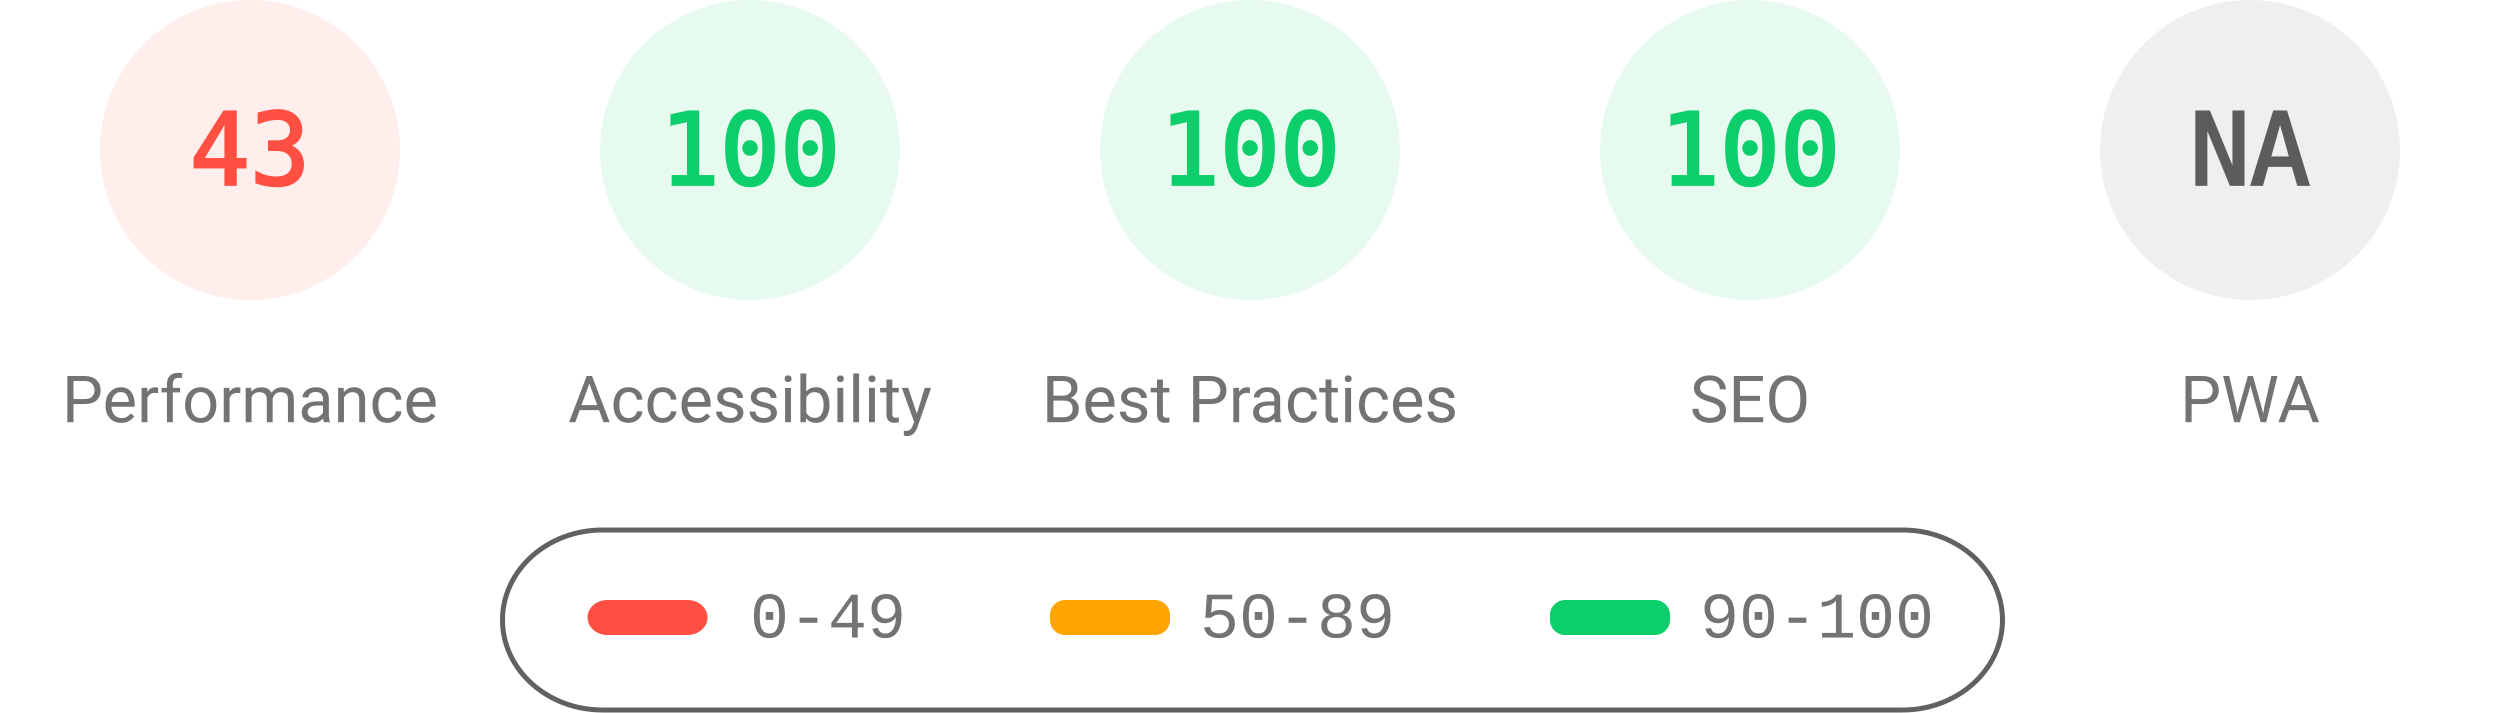
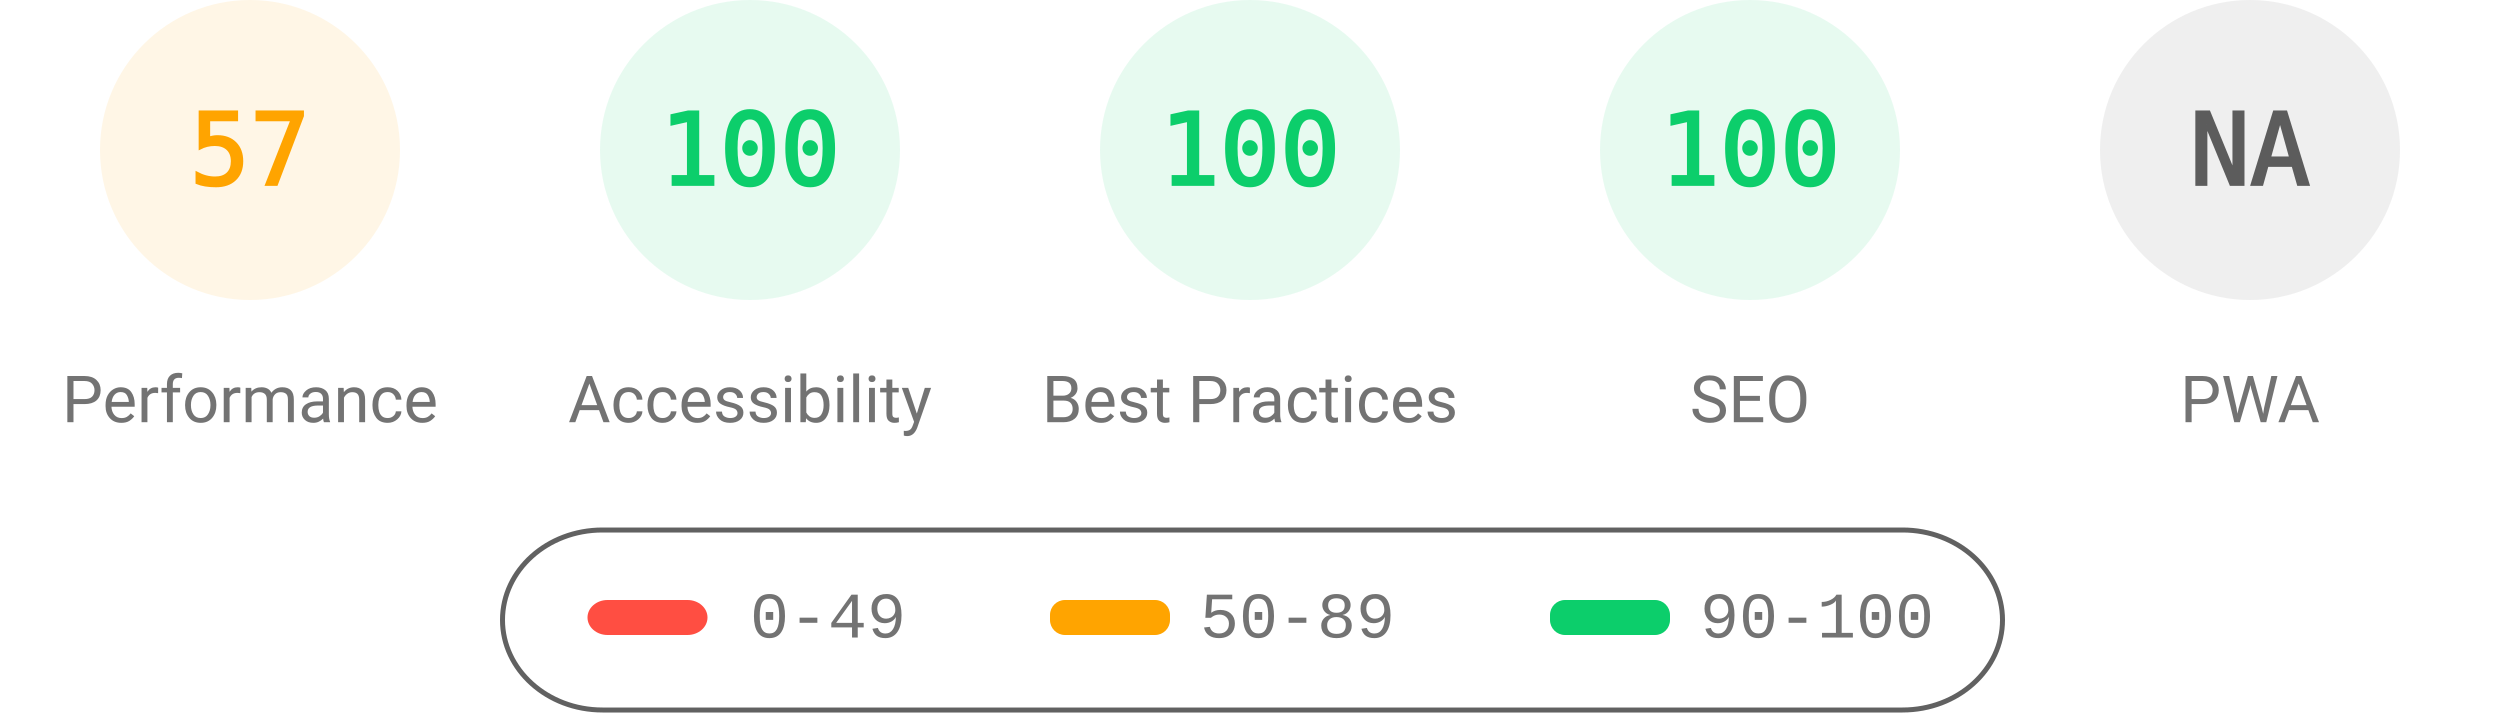
<svg xmlns="http://www.w3.org/2000/svg" fill="none" width="1000" height="285">
  <style>.gauge-base{opacity:.1}.gauge-arc{fill:none;animation-delay:250ms;stroke-linecap:round;transform:rotate(-90deg);transform-origin:100px 60px;animation:load-gauge 1s ease forwards}.guage-text{font-size:40px;font-family:monospace;text-align:center}.guage-red{color:#ff4e42;fill:#ff4e42;stroke:#ff4e42}.guage-orange{color:#ffa400;fill:#ffa400;stroke:#ffa400}.guage-green{color:#0cce6b;fill:#0cce6b;stroke:#0cce6b}.guage-undefined{color:#5c5c5c;fill:#5c5c5c;stroke:#5c5c5c}.guage-title{color:#737373;fill:#737373;stroke:none;font-size:26px;line-height:26px;font-family:Roboto,Halvetica,Arial,sans-serif}@keyframes load-gauge{from{stroke-dasharray:0 352.858}}</style>
-   <svg class="guage-div guage-perf guage-red" viewBox="0 0 200 200" width="200" height="200">
+   <svg class="guage-div guage-perf guage-orange" viewBox="0 0 200 200" width="200" height="200">
    <circle class="gauge-base" r="56" cx="100" cy="60" stroke-width="8" />
-     <circle class="gauge-arc guage-arc-1" r="56" cx="100" cy="60" stroke-width="8" style="stroke-dasharray:151.299,351.858" />
-     <text class="guage-text" x="100" y="60" alignment-baseline="central" dominant-baseline="central" text-anchor="middle">43</text>
+     <circle class="gauge-arc guage-arc-1" r="56" cx="100" cy="60" stroke-width="8" style="stroke-dasharray:200.559,351.858" />
+     <text class="guage-text" x="100" y="60" alignment-baseline="central" dominant-baseline="central" text-anchor="middle">57</text>
    <text class="guage-title" x="100" y="160" alignment-baseline="central" dominant-baseline="central" text-anchor="middle">Performance</text>
  </svg>
  <svg class="guage-div guage-acc guage-green" viewBox="0 0 200 200" width="200" height="200" x="200">
    <circle class="gauge-base" r="56" cx="100" cy="60" stroke-width="8" />
    <circle class="gauge-arc guage-arc-2" r="56" cx="100" cy="60" stroke-width="8" style="stroke-dasharray:351.858,351.858" />
    <text class="guage-text" x="100" y="60" alignment-baseline="central" dominant-baseline="central" text-anchor="middle">100</text>
    <text class="guage-title" x="100" y="160" alignment-baseline="central" dominant-baseline="central" text-anchor="middle">Accessibility</text>
  </svg>
  <svg class="guage-div guage-best guage-green" viewBox="0 0 200 200" width="200" height="200" x="400">
    <circle class="gauge-base" r="56" cx="100" cy="60" stroke-width="8" />
    <circle class="gauge-arc guage-arc-3" r="56" cx="100" cy="60" stroke-width="8" style="stroke-dasharray:351.858,351.858" />
    <text class="guage-text" x="100" y="60" alignment-baseline="central" dominant-baseline="central" text-anchor="middle">100</text>
    <text class="guage-title" x="100" y="160" alignment-baseline="central" dominant-baseline="central" text-anchor="middle">Best Practices</text>
  </svg>
  <svg class="guage-div guage-seo guage-green" viewBox="0 0 200 200" width="200" height="200" x="600">
    <circle class="gauge-base" r="56" cx="100" cy="60" stroke-width="8" />
    <circle class="gauge-arc guage-arc-4" r="56" cx="100" cy="60" stroke-width="8" style="stroke-dasharray:351.858,351.858" />
    <text class="guage-text" x="100" y="60" alignment-baseline="central" dominant-baseline="central" text-anchor="middle">100</text>
    <text class="guage-title" x="100" y="160" alignment-baseline="central" dominant-baseline="central" text-anchor="middle">SEO</text>
  </svg>
  <svg class="guage-div guage-pwa guage-undefined" viewBox="0 0 200 200" width="200" height="200" x="800">
    <circle class="gauge-base" r="56" cx="100" cy="60" stroke-width="8" />
    <circle class="gauge-arc guage-arc-4" r="56" cx="100" cy="60" stroke-width="8" style="stroke-dasharray:351.858,351.858" />
    <text class="guage-text" x="100" y="60" alignment-baseline="central" dominant-baseline="central" text-anchor="middle">NA</text>
    <text class="guage-title" x="100" y="160" alignment-baseline="central" dominant-baseline="central" text-anchor="middle">PWA</text>
  </svg>
  <svg width="604" height="76" x="200" y="210">
    <path fill="none" id="canvas_background" d="M-1-1h604v80H-1z" />
    <rect fill-opacity="0" stroke="#616161" stroke-width="2" rx="40" id="svg_2" height="72" width="600" y="2" x="1" fill="#000" />
    <rect stroke="#000" rx="8" id="svg_3" height="14" width="48" y="30" x="35" stroke-opacity="null" stroke-width="0" fill="#ff4e42" />
    <rect stroke="#000" rx="6" id="svg_4" height="14" width="48" y="30" x="220" stroke-opacity="null" stroke-width="0" fill="#ffa400" />
    <rect stroke="#000" rx="6" id="svg_5" height="14" width="48" y="30" x="420" stroke-opacity="null" stroke-width="0" fill="#0cce6b" />
    <text xml:space="preserve" text-anchor="start" font-family="'Courier New', Courier, monospace" font-size="26" id="svg_6" y="45" x="100" stroke-opacity="null" stroke-width="0" stroke="#000" fill="#737373">0-49</text>
    <text xml:space="preserve" text-anchor="start" font-family="'Courier New', Courier, monospace" font-size="26" id="svg_7" y="45" x="280" stroke-opacity="null" stroke-width="0" stroke="#000" fill="#737373">50-89</text>
    <text xml:space="preserve" text-anchor="start" font-family="'Courier New', Courier, monospace" font-size="26" id="svg_8" y="45" x="480" stroke-opacity="null" stroke-width="0" stroke="#000" fill="#737373">90-100</text>
  </svg>
</svg>
